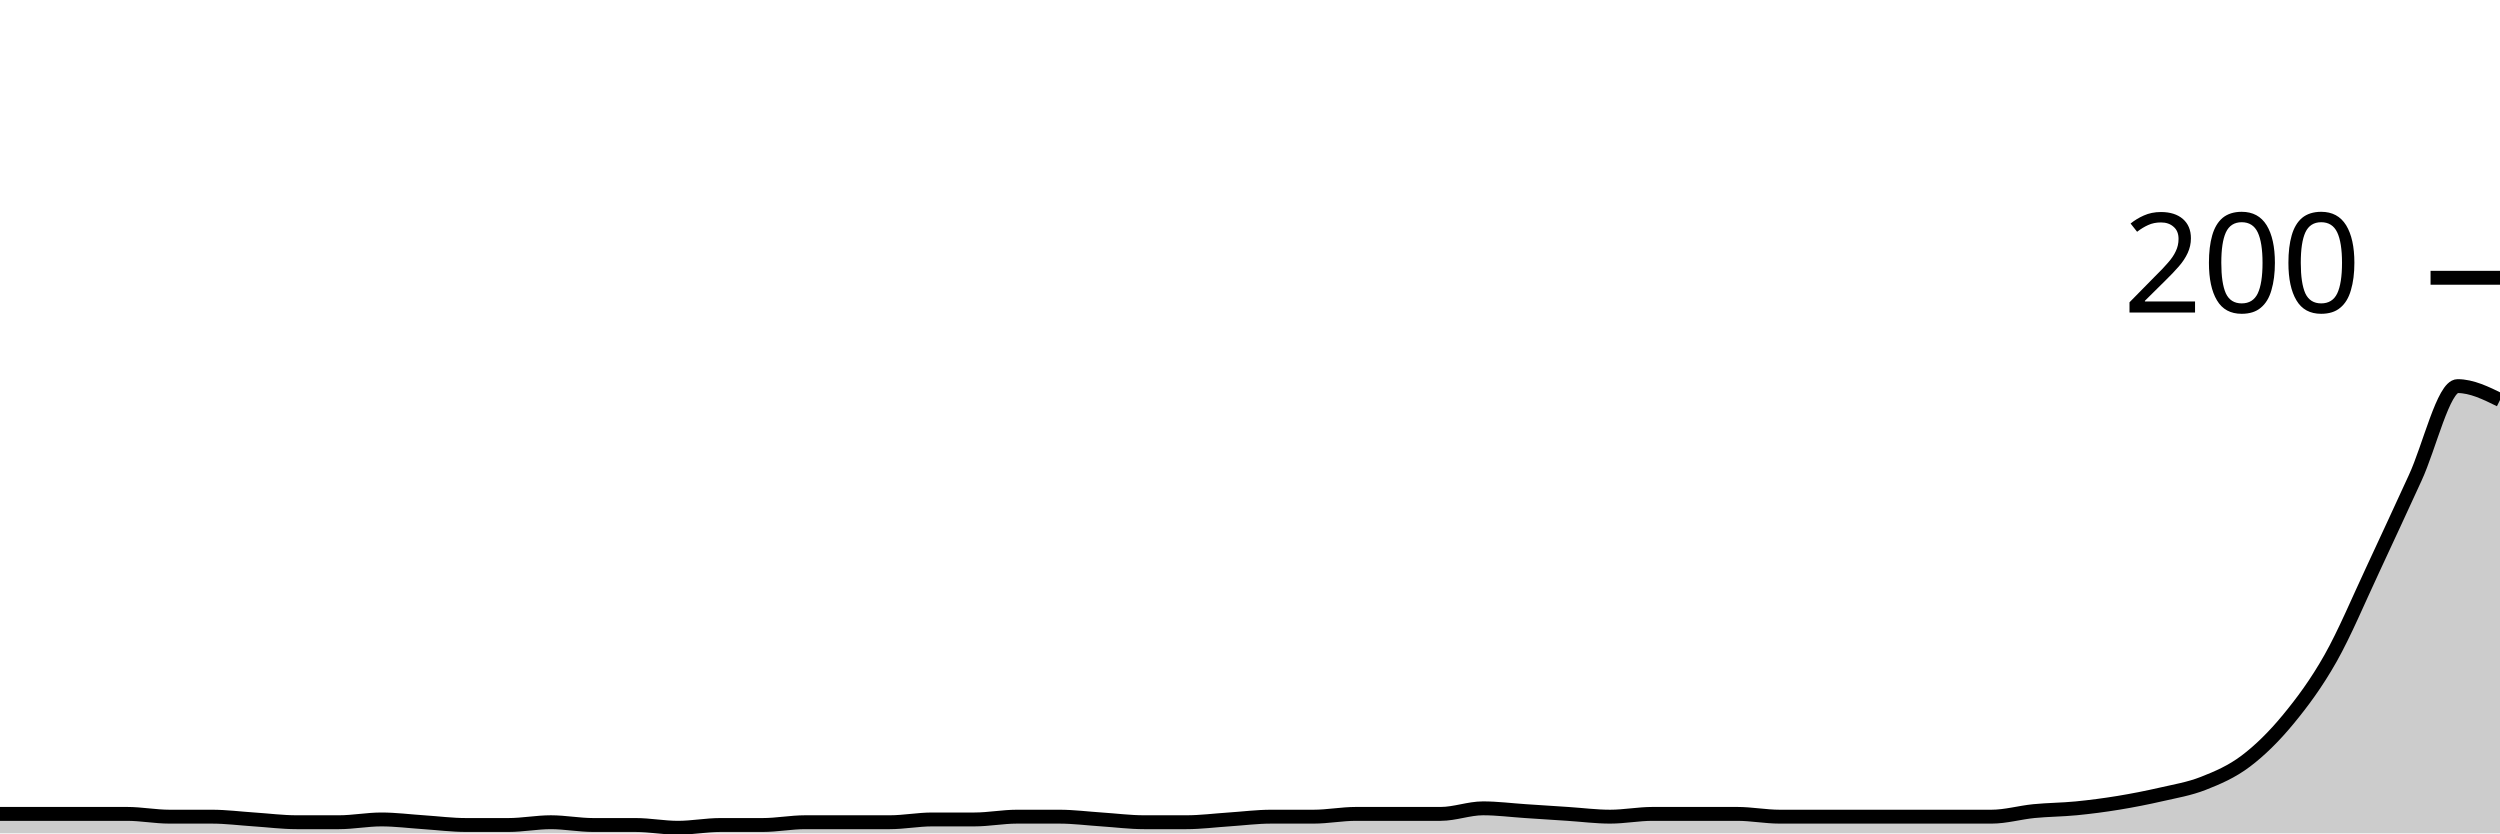
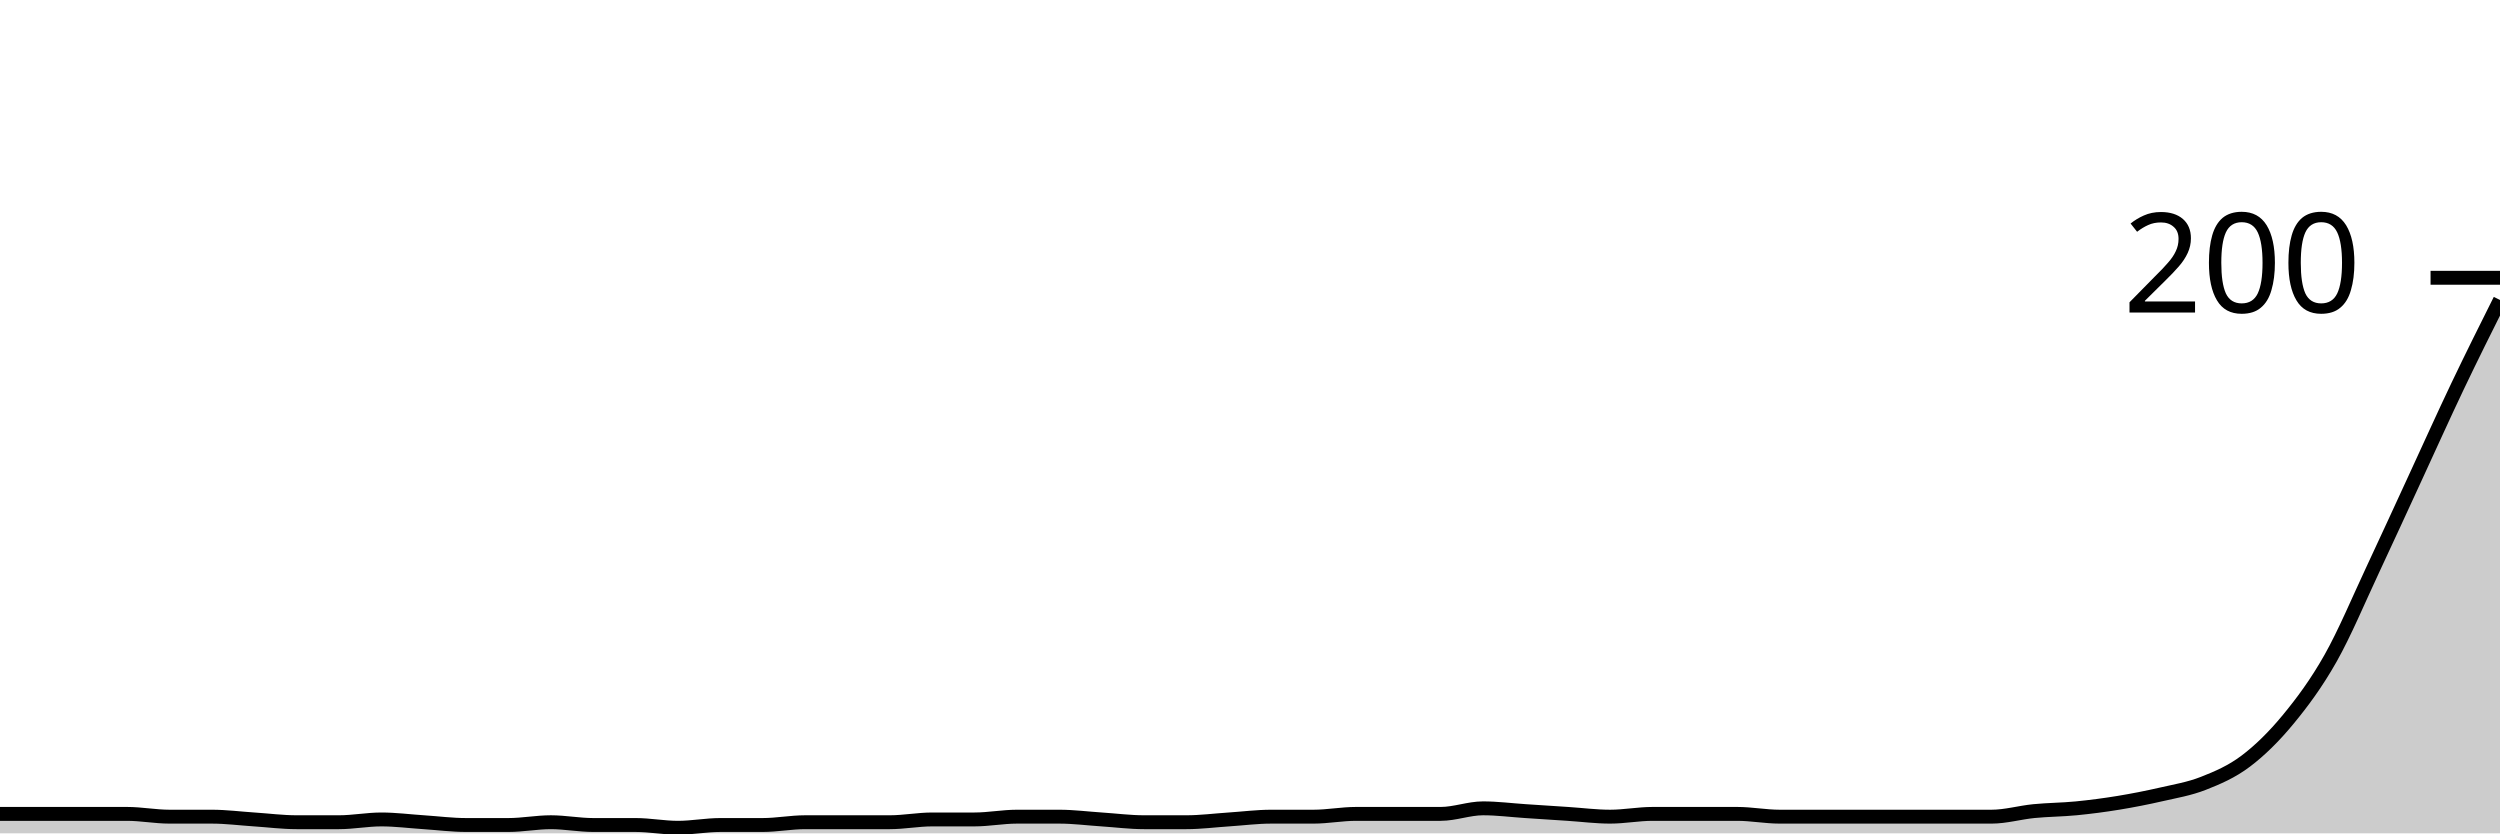
<svg xmlns="http://www.w3.org/2000/svg" viewBox="0 0 180 60">
  <g transform="translate(0,20)">
-     <path class="area" fill="rgba(0, 0, 0, 0.2)" d="M0,38.6C1.017,38.6,2.034,38.6,3.051,38.6C4.068,38.6,5.085,38.6,6.102,38.6C7.119,38.6,8.136,38.6,9.153,38.6C10.169,38.6,11.186,38.8,12.203,38.8C13.22,38.8,14.237,38.8,15.254,38.8C16.271,38.8,17.288,38.933,18.305,39C19.322,39.067,20.339,39.2,21.356,39.2C22.373,39.2,23.39,39.2,24.407,39.2C25.424,39.2,26.441,39,27.458,39C28.475,39,29.492,39.133,30.508,39.2C31.525,39.267,32.542,39.4,33.559,39.4C34.576,39.4,35.593,39.4,36.61,39.4C37.627,39.4,38.644,39.2,39.661,39.2C40.678,39.2,41.695,39.4,42.712,39.4C43.729,39.4,44.746,39.4,45.763,39.4C46.78,39.4,47.797,39.6,48.814,39.6C49.831,39.6,50.847,39.4,51.864,39.4C52.881,39.4,53.898,39.4,54.915,39.4C55.932,39.4,56.949,39.2,57.966,39.2C58.983,39.2,60,39.2,61.017,39.2C62.034,39.2,63.051,39.2,64.068,39.2C65.085,39.2,66.102,39,67.119,39C68.136,39,69.153,39,70.169,39C71.186,39,72.203,38.8,73.22,38.8C74.237,38.8,75.254,38.8,76.271,38.8C77.288,38.8,78.305,38.933,79.322,39C80.339,39.067,81.356,39.2,82.373,39.2C83.39,39.2,84.407,39.2,85.424,39.2C86.441,39.2,87.458,39.067,88.475,39C89.492,38.933,90.508,38.8,91.525,38.8C92.542,38.8,93.559,38.8,94.576,38.8C95.593,38.8,96.61,38.6,97.627,38.6C98.644,38.6,99.661,38.6,100.678,38.6C101.695,38.6,102.712,38.6,103.729,38.6C104.746,38.6,105.763,38.2,106.78,38.2C107.797,38.2,108.814,38.333,109.831,38.4C110.847,38.467,111.864,38.533,112.881,38.6C113.898,38.667,114.915,38.8,115.932,38.8C116.949,38.8,117.966,38.6,118.983,38.6C120,38.6,121.017,38.6,122.034,38.6C123.051,38.6,124.068,38.6,125.085,38.6C126.102,38.6,127.119,38.8,128.136,38.8C129.153,38.8,130.169,38.8,131.186,38.8C132.203,38.8,133.22,38.8,134.237,38.8C135.254,38.8,136.271,38.8,137.288,38.8C138.305,38.8,139.322,38.8,140.339,38.8C141.356,38.8,142.373,38.8,143.39,38.8C144.407,38.8,145.424,38.5,146.441,38.4C147.458,38.3,148.475,38.3,149.492,38.2C150.508,38.1,151.525,37.967,152.542,37.8C153.559,37.633,154.576,37.433,155.593,37.2C156.61,36.967,157.627,36.8,158.644,36.4C159.661,36,160.678,35.567,161.695,34.8C162.712,34.033,163.729,33.033,164.746,31.8C165.763,30.567,166.78,29.2,167.797,27.4C168.814,25.6,169.831,23.167,170.847,21C171.864,18.833,172.881,16.6,173.898,14.4C174.915,12.2,175.932,7.8,176.949,7.8C177.966,7.8,178.983,8.3,180,8.8L180,40C178.983,40,177.966,40,176.949,40C175.932,40,174.915,40,173.898,40C172.881,40,171.864,40,170.847,40C169.831,40,168.814,40,167.797,40C166.78,40,165.763,40,164.746,40C163.729,40,162.712,40,161.695,40C160.678,40,159.661,40,158.644,40C157.627,40,156.61,40,155.593,40C154.576,40,153.559,40,152.542,40C151.525,40,150.508,40,149.492,40C148.475,40,147.458,40,146.441,40C145.424,40,144.407,40,143.39,40C142.373,40,141.356,40,140.339,40C139.322,40,138.305,40,137.288,40C136.271,40,135.254,40,134.237,40C133.22,40,132.203,40,131.186,40C130.169,40,129.153,40,128.136,40C127.119,40,126.102,40,125.085,40C124.068,40,123.051,40,122.034,40C121.017,40,120,40,118.983,40C117.966,40,116.949,40,115.932,40C114.915,40,113.898,40,112.881,40C111.864,40,110.847,40,109.831,40C108.814,40,107.797,40,106.78,40C105.763,40,104.746,40,103.729,40C102.712,40,101.695,40,100.678,40C99.661,40,98.644,40,97.627,40C96.61,40,95.593,40,94.576,40C93.559,40,92.542,40,91.525,40C90.508,40,89.492,40,88.475,40C87.458,40,86.441,40,85.424,40C84.407,40,83.39,40,82.373,40C81.356,40,80.339,40,79.322,40C78.305,40,77.288,40,76.271,40C75.254,40,74.237,40,73.22,40C72.203,40,71.186,40,70.169,40C69.153,40,68.136,40,67.119,40C66.102,40,65.085,40,64.068,40C63.051,40,62.034,40,61.017,40C60,40,58.983,40,57.966,40C56.949,40,55.932,40,54.915,40C53.898,40,52.881,40,51.864,40C50.847,40,49.831,40,48.814,40C47.797,40,46.78,40,45.763,40C44.746,40,43.729,40,42.712,40C41.695,40,40.678,40,39.661,40C38.644,40,37.627,40,36.61,40C35.593,40,34.576,40,33.559,40C32.542,40,31.525,40,30.508,40C29.492,40,28.475,40,27.458,40C26.441,40,25.424,40,24.407,40C23.39,40,22.373,40,21.356,40C20.339,40,19.322,40,18.305,40C17.288,40,16.271,40,15.254,40C14.237,40,13.22,40,12.203,40C11.186,40,10.169,40,9.153,40C8.136,40,7.119,40,6.102,40C5.085,40,4.068,40,3.051,40C2.034,40,1.017,40,0,40Z" />
-     <path class="line" stroke="black" fill="none" d="M0,38.6C1.017,38.6,2.034,38.6,3.051,38.6C4.068,38.6,5.085,38.6,6.102,38.6C7.119,38.6,8.136,38.6,9.153,38.6C10.169,38.6,11.186,38.8,12.203,38.8C13.22,38.8,14.237,38.8,15.254,38.8C16.271,38.8,17.288,38.933,18.305,39C19.322,39.067,20.339,39.2,21.356,39.2C22.373,39.2,23.39,39.2,24.407,39.2C25.424,39.2,26.441,39,27.458,39C28.475,39,29.492,39.133,30.508,39.2C31.525,39.267,32.542,39.4,33.559,39.4C34.576,39.4,35.593,39.4,36.61,39.4C37.627,39.4,38.644,39.2,39.661,39.2C40.678,39.2,41.695,39.4,42.712,39.4C43.729,39.4,44.746,39.4,45.763,39.4C46.78,39.4,47.797,39.6,48.814,39.6C49.831,39.6,50.847,39.4,51.864,39.4C52.881,39.4,53.898,39.4,54.915,39.4C55.932,39.4,56.949,39.2,57.966,39.2C58.983,39.2,60,39.2,61.017,39.2C62.034,39.2,63.051,39.2,64.068,39.2C65.085,39.2,66.102,39,67.119,39C68.136,39,69.153,39,70.169,39C71.186,39,72.203,38.8,73.22,38.8C74.237,38.8,75.254,38.8,76.271,38.8C77.288,38.8,78.305,38.933,79.322,39C80.339,39.067,81.356,39.2,82.373,39.2C83.39,39.2,84.407,39.2,85.424,39.2C86.441,39.2,87.458,39.067,88.475,39C89.492,38.933,90.508,38.8,91.525,38.8C92.542,38.8,93.559,38.8,94.576,38.8C95.593,38.8,96.61,38.6,97.627,38.6C98.644,38.6,99.661,38.6,100.678,38.6C101.695,38.6,102.712,38.6,103.729,38.6C104.746,38.6,105.763,38.2,106.78,38.2C107.797,38.2,108.814,38.333,109.831,38.4C110.847,38.467,111.864,38.533,112.881,38.6C113.898,38.667,114.915,38.8,115.932,38.8C116.949,38.8,117.966,38.6,118.983,38.6C120,38.6,121.017,38.6,122.034,38.6C123.051,38.6,124.068,38.6,125.085,38.6C126.102,38.6,127.119,38.8,128.136,38.8C129.153,38.8,130.169,38.8,131.186,38.8C132.203,38.8,133.22,38.8,134.237,38.8C135.254,38.8,136.271,38.8,137.288,38.8C138.305,38.8,139.322,38.8,140.339,38.8C141.356,38.8,142.373,38.8,143.39,38.8C144.407,38.8,145.424,38.5,146.441,38.4C147.458,38.3,148.475,38.3,149.492,38.2C150.508,38.1,151.525,37.967,152.542,37.8C153.559,37.633,154.576,37.433,155.593,37.2C156.61,36.967,157.627,36.8,158.644,36.4C159.661,36,160.678,35.567,161.695,34.8C162.712,34.033,163.729,33.033,164.746,31.8C165.763,30.567,166.78,29.2,167.797,27.4C168.814,25.6,169.831,23.167,170.847,21C171.864,18.833,172.881,16.6,173.898,14.4C174.915,12.2,175.932,7.8,176.949,7.8C177.966,7.8,178.983,8.3,180,8.8" />
+     <path class="area" fill="rgba(0, 0, 0, 0.2)" d="M0,38.6C1.017,38.6,2.034,38.6,3.051,38.6C4.068,38.6,5.085,38.6,6.102,38.6C7.119,38.6,8.136,38.6,9.153,38.6C10.169,38.6,11.186,38.8,12.203,38.8C13.22,38.8,14.237,38.8,15.254,38.8C16.271,38.8,17.288,38.933,18.305,39C19.322,39.067,20.339,39.2,21.356,39.2C22.373,39.2,23.39,39.2,24.407,39.2C25.424,39.2,26.441,39,27.458,39C28.475,39,29.492,39.133,30.508,39.2C31.525,39.267,32.542,39.4,33.559,39.4C34.576,39.4,35.593,39.4,36.61,39.4C37.627,39.4,38.644,39.2,39.661,39.2C40.678,39.2,41.695,39.4,42.712,39.4C43.729,39.4,44.746,39.4,45.763,39.4C46.78,39.4,47.797,39.6,48.814,39.6C49.831,39.6,50.847,39.4,51.864,39.4C52.881,39.4,53.898,39.4,54.915,39.4C55.932,39.4,56.949,39.2,57.966,39.2C58.983,39.2,60,39.2,61.017,39.2C62.034,39.2,63.051,39.2,64.068,39.2C65.085,39.2,66.102,39,67.119,39C68.136,39,69.153,39,70.169,39C71.186,39,72.203,38.8,73.22,38.8C74.237,38.8,75.254,38.8,76.271,38.8C77.288,38.8,78.305,38.933,79.322,39C80.339,39.067,81.356,39.2,82.373,39.2C83.39,39.2,84.407,39.2,85.424,39.2C86.441,39.2,87.458,39.067,88.475,39C89.492,38.933,90.508,38.8,91.525,38.8C92.542,38.8,93.559,38.8,94.576,38.8C95.593,38.8,96.61,38.6,97.627,38.6C98.644,38.6,99.661,38.6,100.678,38.6C101.695,38.6,102.712,38.6,103.729,38.6C104.746,38.6,105.763,38.2,106.78,38.2C107.797,38.2,108.814,38.333,109.831,38.4C110.847,38.467,111.864,38.533,112.881,38.6C113.898,38.667,114.915,38.8,115.932,38.8C116.949,38.8,117.966,38.6,118.983,38.6C120,38.6,121.017,38.6,122.034,38.6C123.051,38.6,124.068,38.6,125.085,38.6C126.102,38.6,127.119,38.8,128.136,38.8C129.153,38.8,130.169,38.8,131.186,38.8C132.203,38.8,133.22,38.8,134.237,38.8C135.254,38.8,136.271,38.8,137.288,38.8C138.305,38.8,139.322,38.8,140.339,38.8C141.356,38.8,142.373,38.8,143.39,38.8C144.407,38.8,145.424,38.5,146.441,38.4C147.458,38.3,148.475,38.3,149.492,38.2C150.508,38.1,151.525,37.967,152.542,37.8C153.559,37.633,154.576,37.433,155.593,37.2C156.61,36.967,157.627,36.8,158.644,36.4C159.661,36,160.678,35.567,161.695,34.8C162.712,34.033,163.729,33.033,164.746,31.8C165.763,30.567,166.78,29.2,167.797,27.4C168.814,25.6,169.831,23.167,170.847,21C171.864,18.833,172.881,16.6,173.898,14.4C174.915,12.2,175.932,9.933,176.949,7.8C177.966,5.667,178.983,3.633,180,1.6L180,40C178.983,40,177.966,40,176.949,40C175.932,40,174.915,40,173.898,40C172.881,40,171.864,40,170.847,40C169.831,40,168.814,40,167.797,40C166.78,40,165.763,40,164.746,40C163.729,40,162.712,40,161.695,40C160.678,40,159.661,40,158.644,40C157.627,40,156.61,40,155.593,40C154.576,40,153.559,40,152.542,40C151.525,40,150.508,40,149.492,40C148.475,40,147.458,40,146.441,40C145.424,40,144.407,40,143.39,40C142.373,40,141.356,40,140.339,40C139.322,40,138.305,40,137.288,40C136.271,40,135.254,40,134.237,40C133.22,40,132.203,40,131.186,40C130.169,40,129.153,40,128.136,40C127.119,40,126.102,40,125.085,40C124.068,40,123.051,40,122.034,40C121.017,40,120,40,118.983,40C117.966,40,116.949,40,115.932,40C114.915,40,113.898,40,112.881,40C111.864,40,110.847,40,109.831,40C108.814,40,107.797,40,106.78,40C105.763,40,104.746,40,103.729,40C102.712,40,101.695,40,100.678,40C99.661,40,98.644,40,97.627,40C96.61,40,95.593,40,94.576,40C93.559,40,92.542,40,91.525,40C90.508,40,89.492,40,88.475,40C87.458,40,86.441,40,85.424,40C84.407,40,83.39,40,82.373,40C81.356,40,80.339,40,79.322,40C78.305,40,77.288,40,76.271,40C75.254,40,74.237,40,73.22,40C72.203,40,71.186,40,70.169,40C69.153,40,68.136,40,67.119,40C66.102,40,65.085,40,64.068,40C63.051,40,62.034,40,61.017,40C60,40,58.983,40,57.966,40C56.949,40,55.932,40,54.915,40C53.898,40,52.881,40,51.864,40C50.847,40,49.831,40,48.814,40C47.797,40,46.78,40,45.763,40C44.746,40,43.729,40,42.712,40C41.695,40,40.678,40,39.661,40C38.644,40,37.627,40,36.61,40C35.593,40,34.576,40,33.559,40C32.542,40,31.525,40,30.508,40C29.492,40,28.475,40,27.458,40C26.441,40,25.424,40,24.407,40C23.39,40,22.373,40,21.356,40C20.339,40,19.322,40,18.305,40C17.288,40,16.271,40,15.254,40C14.237,40,13.22,40,12.203,40C11.186,40,10.169,40,9.153,40C8.136,40,7.119,40,6.102,40C5.085,40,4.068,40,3.051,40C2.034,40,1.017,40,0,40Z" />
+     <path class="line" stroke="black" fill="none" d="M0,38.6C1.017,38.6,2.034,38.6,3.051,38.6C4.068,38.6,5.085,38.6,6.102,38.6C7.119,38.6,8.136,38.6,9.153,38.6C10.169,38.6,11.186,38.8,12.203,38.8C13.22,38.8,14.237,38.8,15.254,38.8C16.271,38.8,17.288,38.933,18.305,39C19.322,39.067,20.339,39.2,21.356,39.2C22.373,39.2,23.39,39.2,24.407,39.2C25.424,39.2,26.441,39,27.458,39C28.475,39,29.492,39.133,30.508,39.2C31.525,39.267,32.542,39.4,33.559,39.4C34.576,39.4,35.593,39.4,36.61,39.4C37.627,39.4,38.644,39.2,39.661,39.2C40.678,39.2,41.695,39.4,42.712,39.4C43.729,39.4,44.746,39.4,45.763,39.4C46.78,39.4,47.797,39.6,48.814,39.6C49.831,39.6,50.847,39.4,51.864,39.4C52.881,39.4,53.898,39.4,54.915,39.4C55.932,39.4,56.949,39.2,57.966,39.2C58.983,39.2,60,39.2,61.017,39.2C62.034,39.2,63.051,39.2,64.068,39.2C65.085,39.2,66.102,39,67.119,39C68.136,39,69.153,39,70.169,39C71.186,39,72.203,38.8,73.22,38.8C74.237,38.8,75.254,38.8,76.271,38.8C77.288,38.8,78.305,38.933,79.322,39C80.339,39.067,81.356,39.2,82.373,39.2C83.39,39.2,84.407,39.2,85.424,39.2C86.441,39.2,87.458,39.067,88.475,39C89.492,38.933,90.508,38.8,91.525,38.8C92.542,38.8,93.559,38.8,94.576,38.8C95.593,38.8,96.61,38.6,97.627,38.6C98.644,38.6,99.661,38.6,100.678,38.6C101.695,38.6,102.712,38.6,103.729,38.6C104.746,38.6,105.763,38.2,106.78,38.2C107.797,38.2,108.814,38.333,109.831,38.4C110.847,38.467,111.864,38.533,112.881,38.6C113.898,38.667,114.915,38.8,115.932,38.8C116.949,38.8,117.966,38.6,118.983,38.6C120,38.6,121.017,38.6,122.034,38.6C123.051,38.6,124.068,38.6,125.085,38.6C126.102,38.6,127.119,38.8,128.136,38.8C129.153,38.8,130.169,38.8,131.186,38.8C132.203,38.8,133.22,38.8,134.237,38.8C135.254,38.8,136.271,38.8,137.288,38.8C138.305,38.8,139.322,38.8,140.339,38.8C141.356,38.8,142.373,38.8,143.39,38.8C144.407,38.8,145.424,38.5,146.441,38.4C147.458,38.3,148.475,38.3,149.492,38.2C150.508,38.1,151.525,37.967,152.542,37.8C153.559,37.633,154.576,37.433,155.593,37.2C156.61,36.967,157.627,36.8,158.644,36.4C159.661,36,160.678,35.567,161.695,34.8C162.712,34.033,163.729,33.033,164.746,31.8C165.763,30.567,166.78,29.2,167.797,27.4C168.814,25.6,169.831,23.167,170.847,21C171.864,18.833,172.881,16.6,173.898,14.4C174.915,12.2,175.932,9.933,176.949,7.8C177.966,5.667,178.983,3.633,180,1.6" />
    <path class="axis-ceiling" stroke-width="1" stroke="black" fill="none" d="M175,0L180,0" />
    <text class="axis-ceiling-label" font-family="sans-serif" text-anchor="end" font-size="10px" x="170" y="2.5">200</text>
  </g>
</svg>
